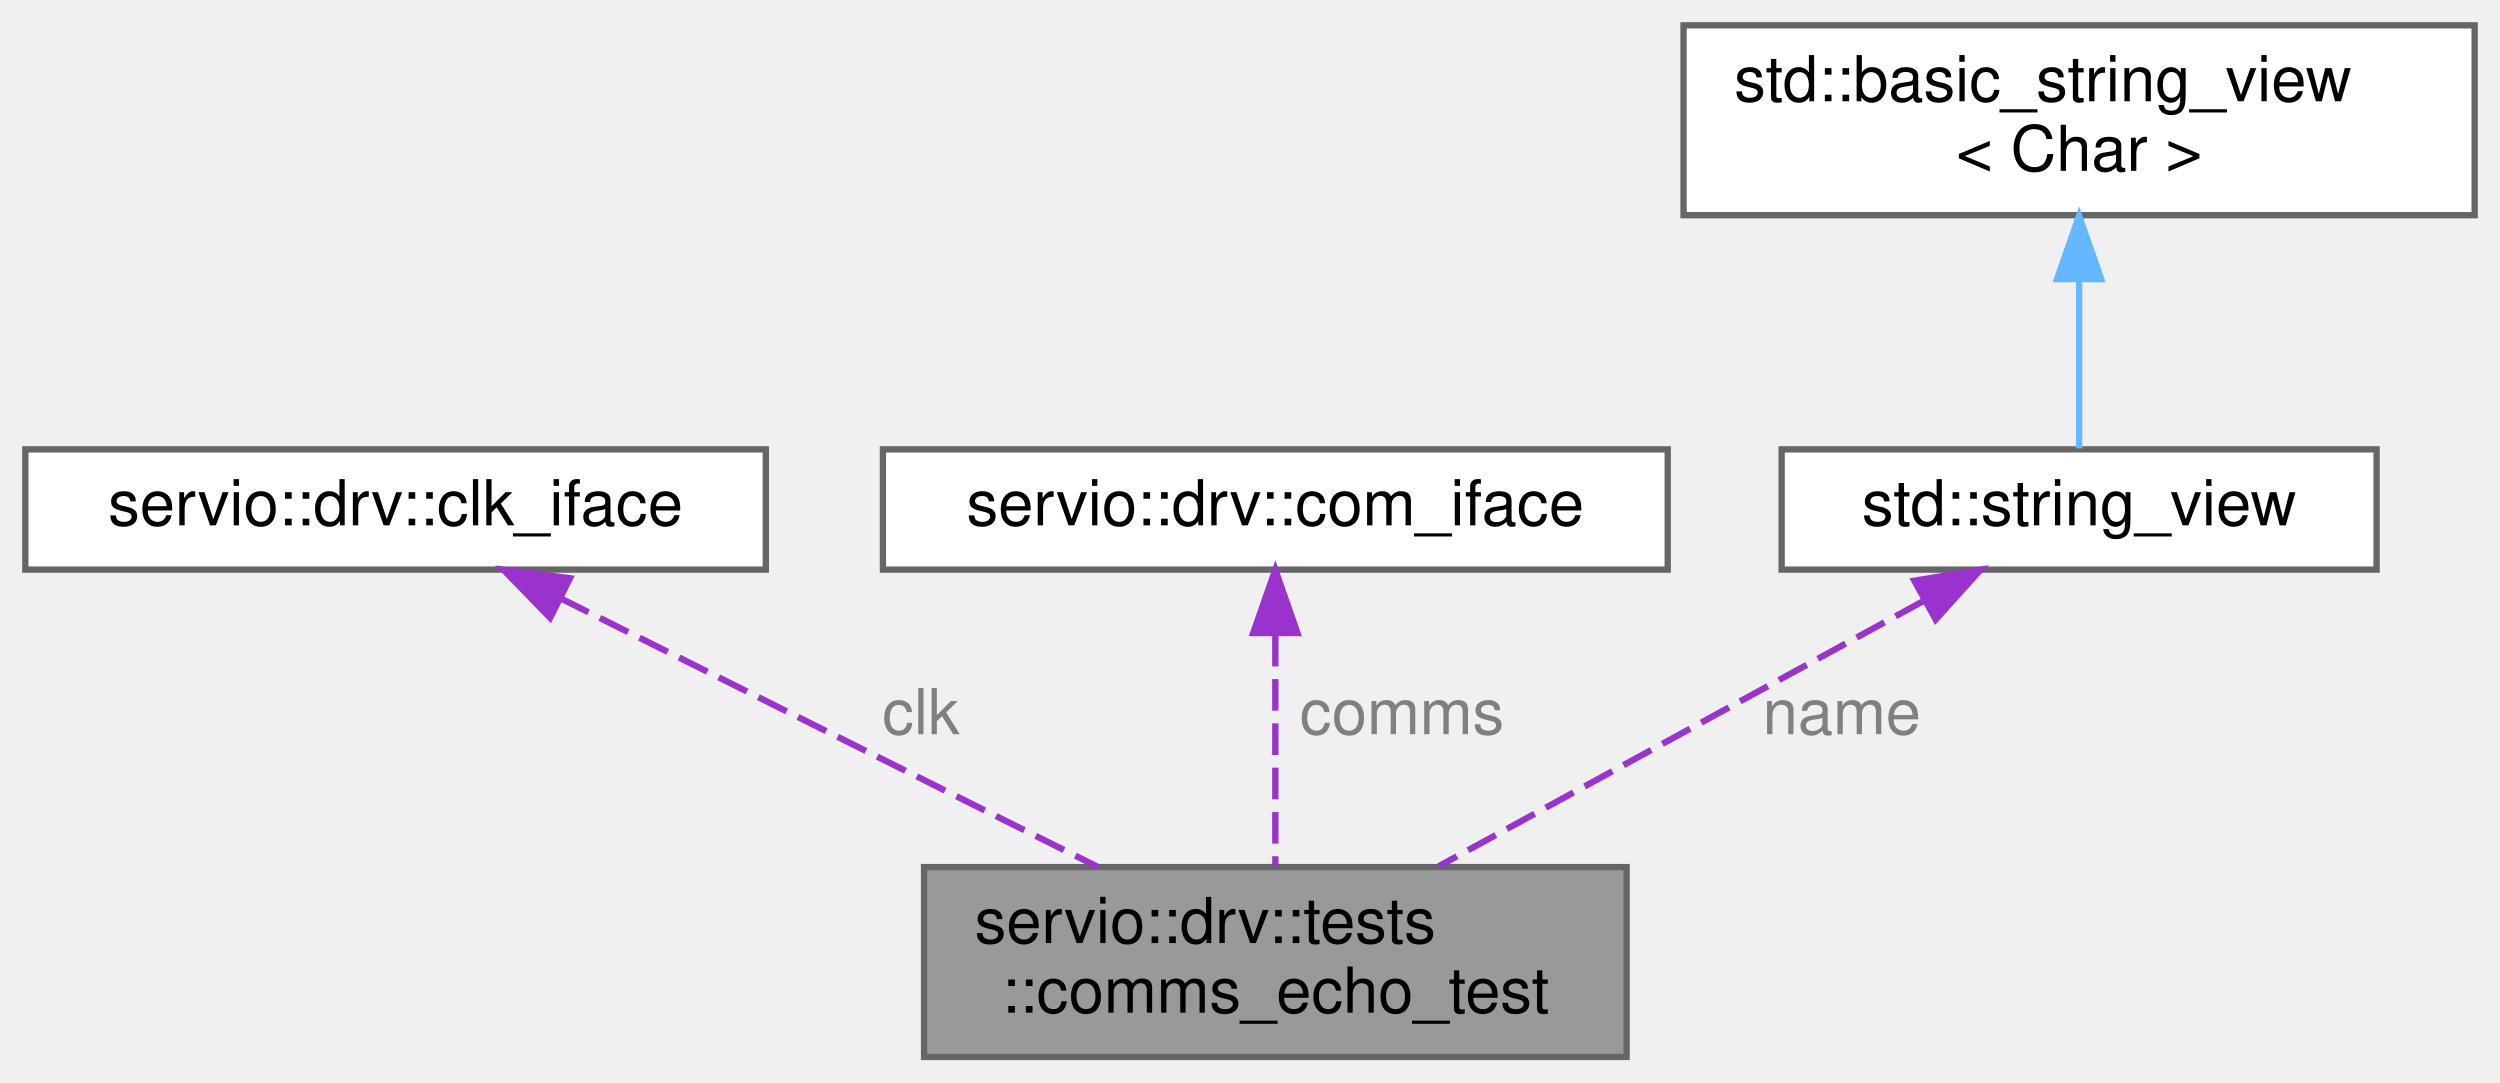
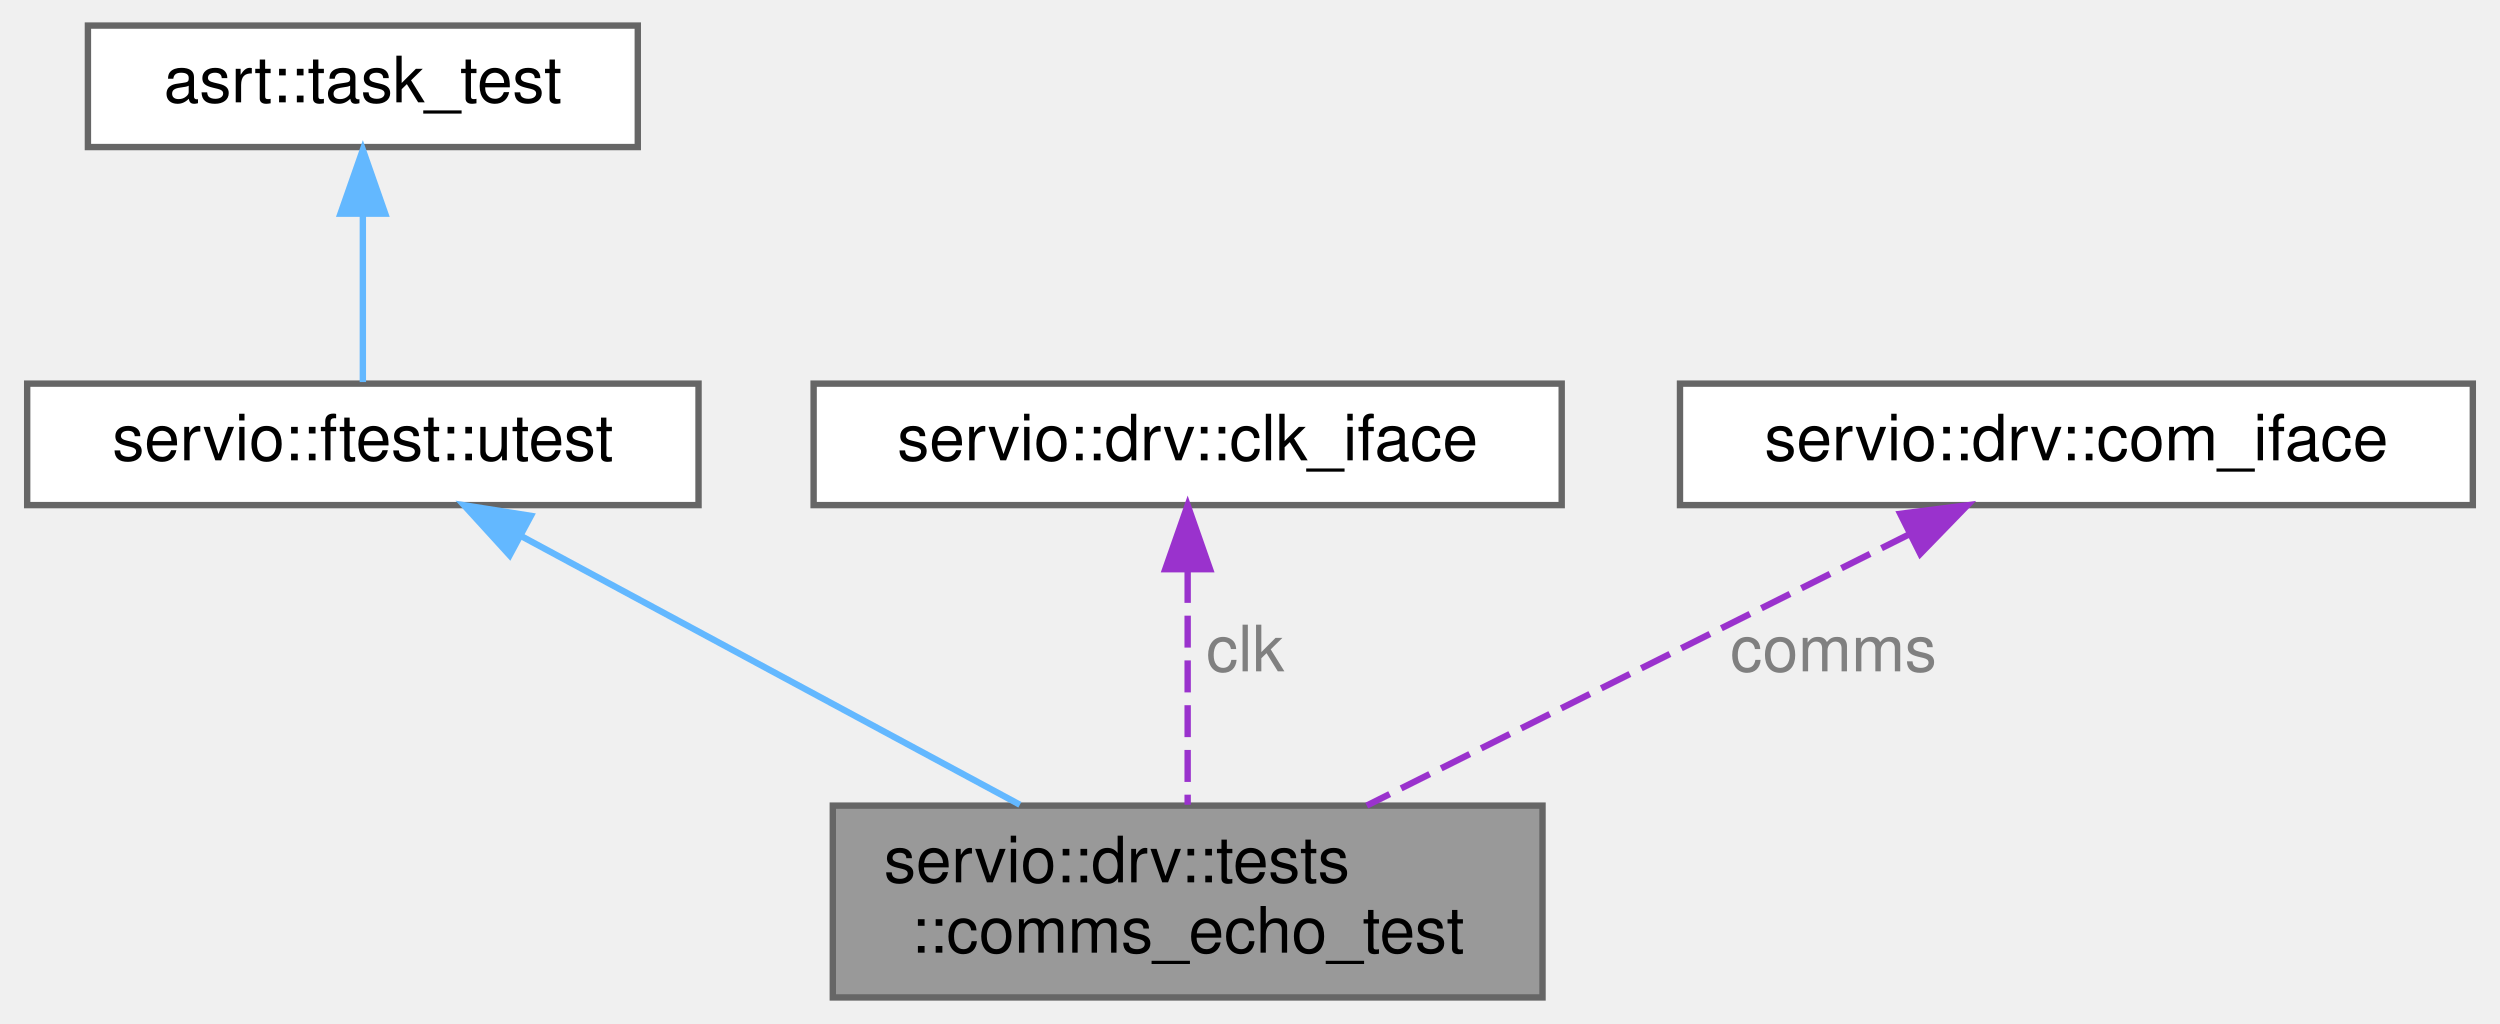
- <svg xmlns="http://www.w3.org/2000/svg" xmlns:xlink="http://www.w3.org/1999/xlink" width="395pt" height="171pt" viewBox="0.00 0.00 395.00 171.00">
-   <g id="graph0" class="graph" transform="scale(1 1) rotate(0) translate(4 167)">
+ <svg xmlns="http://www.w3.org/2000/svg" xmlns:xlink="http://www.w3.org/1999/xlink" width="391pt" height="160pt" viewBox="0.00 0.00 390.50 160.00">
+   <g id="graph0" class="graph" transform="scale(1 1) rotate(0) translate(4 156)">
    <g id="Node000001" class="node">
      <g id="a_Node000001">
        <a xlink:title=" ">
-           <polygon fill="#999999" stroke="#666666" points="253,-30 142,-30 142,0 253,0 253,-30" />
-           <text text-anchor="start" x="150" y="-18" font-family="Helvetica,sans-Serif" font-size="10.00">servio::drv::tests</text>
-           <text text-anchor="middle" x="197.5" y="-7" font-family="Helvetica,sans-Serif" font-size="10.00">::comms_echo_test</text>
+           <polygon fill="#999999" stroke="#666666" points="237,-30 126,-30 126,0 237,0 237,-30" />
+           <text text-anchor="start" x="134" y="-18" font-family="Helvetica,sans-Serif" font-size="10.00">servio::drv::tests</text>
+           <text text-anchor="middle" x="181.5" y="-7" font-family="Helvetica,sans-Serif" font-size="10.00">::comms_echo_test</text>
        </a>
      </g>
    </g>
    <g id="Node000002" class="node">
      <g id="a_Node000002">
-         <a xlink:href="structservio_1_1drv_1_1clk__iface.html" target="_top" xlink:title=" ">
-           <polygon fill="white" stroke="#666666" points="117,-96 0,-96 0,-77 117,-77 117,-96" />
-           <text text-anchor="middle" x="58.5" y="-84" font-family="Helvetica,sans-Serif" font-size="10.00">servio::drv::clk_iface</text>
+         <a xlink:href="structservio_1_1ftest_1_1utest.html" target="_top" xlink:title=" ">
+           <polygon fill="white" stroke="#666666" points="105,-96 0,-96 0,-77 105,-77 105,-96" />
+           <text text-anchor="middle" x="52.5" y="-84" font-family="Helvetica,sans-Serif" font-size="10.00">servio::ftest::utest</text>
        </a>
      </g>
    </g>
    <g id="edge1_Node000001_Node000002" class="edge">
      <g id="a_edge1_Node000001_Node000002">
        <a xlink:title=" ">
-           <path fill="none" stroke="#9a32cd" stroke-dasharray="5,2" d="M84.51,-72.5C108.7,-60.4 144.66,-42.42 169.49,-30.01" />
-           <polygon fill="#9a32cd" stroke="#9a32cd" points="82.92,-69.38 75.54,-76.98 86.05,-75.64 82.92,-69.38" />
+           <path fill="none" stroke="#63b8ff" d="M77.2,-72.19C99.57,-60.14 132.42,-42.44 155.26,-30.14" />
+           <polygon fill="#63b8ff" stroke="#63b8ff" points="75.46,-69.15 68.32,-76.98 78.78,-75.32 75.46,-69.15" />
        </a>
      </g>
-       <text text-anchor="middle" x="141.5" y="-51" font-family="Helvetica,sans-Serif" font-size="10.00" fill="grey"> clk</text>
    </g>
    <g id="Node000003" class="node">
      <g id="a_Node000003">
-         <a xlink:href="structservio_1_1drv_1_1com__iface.html" target="_top" xlink:title=" ">
-           <polygon fill="white" stroke="#666666" points="259.5,-96 135.5,-96 135.5,-77 259.5,-77 259.5,-96" />
-           <text text-anchor="middle" x="197.5" y="-84" font-family="Helvetica,sans-Serif" font-size="10.00">servio::drv::com_iface</text>
+         <a xlink:title=" ">
+           <polygon fill="white" stroke="#666666" points="95.5,-152 9.5,-152 9.5,-133 95.5,-133 95.5,-152" />
+           <text text-anchor="middle" x="52.5" y="-140" font-family="Helvetica,sans-Serif" font-size="10.00">asrt::task_test</text>
        </a>
      </g>
    </g>
-     <g id="edge2_Node000001_Node000003" class="edge">
-       <g id="a_edge2_Node000001_Node000003">
+     <g id="edge2_Node000002_Node000003" class="edge">
+       <g id="a_edge2_Node000002_Node000003">
        <a xlink:title=" ">
-           <path fill="none" stroke="#9a32cd" stroke-dasharray="5,2" d="M197.5,-66.71C197.5,-55.19 197.5,-40.68 197.5,-30.14" />
-           <polygon fill="#9a32cd" stroke="#9a32cd" points="194,-66.98 197.5,-76.98 201,-66.98 194,-66.98" />
+           <path fill="none" stroke="#63b8ff" d="M52.5,-122.3C52.5,-113.41 52.5,-103.28 52.5,-96.25" />
+           <polygon fill="#63b8ff" stroke="#63b8ff" points="49,-122.58 52.5,-132.58 56,-122.58 49,-122.58" />
        </a>
      </g>
-       <text text-anchor="middle" x="217.5" y="-51" font-family="Helvetica,sans-Serif" font-size="10.00" fill="grey"> comms</text>
    </g>
    <g id="Node000004" class="node">
      <g id="a_Node000004">
-         <a xlink:title=" ">
-           <polygon fill="white" stroke="#666666" points="371.5,-96 277.5,-96 277.5,-77 371.5,-77 371.5,-96" />
-           <text text-anchor="middle" x="324.5" y="-84" font-family="Helvetica,sans-Serif" font-size="10.00">std::string_view</text>
+         <a xlink:href="structservio_1_1drv_1_1clk__iface.html" target="_top" xlink:title=" ">
+           <polygon fill="white" stroke="#666666" points="240,-96 123,-96 123,-77 240,-77 240,-96" />
+           <text text-anchor="middle" x="181.5" y="-84" font-family="Helvetica,sans-Serif" font-size="10.00">servio::drv::clk_iface</text>
        </a>
      </g>
    </g>
    <g id="edge3_Node000001_Node000004" class="edge">
      <g id="a_edge3_Node000001_Node000004">
        <a xlink:title=" ">
-           <path fill="none" stroke="#9a32cd" stroke-dasharray="5,2" d="M299.88,-72.03C277.87,-59.98 245.71,-42.38 223.33,-30.14" />
-           <polygon fill="#9a32cd" stroke="#9a32cd" points="298.47,-75.25 308.93,-76.98 301.84,-69.11 298.47,-75.25" />
+           <path fill="none" stroke="#9a32cd" stroke-dasharray="5,2" d="M181.5,-66.71C181.5,-55.19 181.5,-40.68 181.5,-30.14" />
+           <polygon fill="#9a32cd" stroke="#9a32cd" points="178,-66.98 181.5,-76.98 185,-66.98 178,-66.98" />
        </a>
      </g>
-       <text text-anchor="middle" x="287" y="-51" font-family="Helvetica,sans-Serif" font-size="10.00" fill="grey"> name</text>
+       <text text-anchor="middle" x="190.5" y="-51" font-family="Helvetica,sans-Serif" font-size="10.00" fill="grey"> clk</text>
    </g>
    <g id="Node000005" class="node">
      <g id="a_Node000005">
-         <a xlink:title=" ">
-           <polygon fill="white" stroke="#666666" points="387,-163 262,-163 262,-133 387,-133 387,-163" />
-           <text text-anchor="start" x="270" y="-151" font-family="Helvetica,sans-Serif" font-size="10.00">std::basic_string_view</text>
-           <text text-anchor="middle" x="324.5" y="-140" font-family="Helvetica,sans-Serif" font-size="10.00">&lt; Char &gt;</text>
+         <a xlink:href="structservio_1_1drv_1_1com__iface.html" target="_top" xlink:title=" ">
+           <polygon fill="white" stroke="#666666" points="382.5,-96 258.5,-96 258.5,-77 382.5,-77 382.5,-96" />
+           <text text-anchor="middle" x="320.5" y="-84" font-family="Helvetica,sans-Serif" font-size="10.00">servio::drv::com_iface</text>
        </a>
      </g>
    </g>
-     <g id="edge4_Node000004_Node000005" class="edge">
-       <g id="a_edge4_Node000004_Node000005">
+     <g id="edge4_Node000001_Node000005" class="edge">
+       <g id="a_edge4_Node000001_Node000005">
        <a xlink:title=" ">
-           <path fill="none" stroke="#63b8ff" d="M324.5,-122.79C324.5,-113.36 324.5,-103.15 324.5,-96.16" />
-           <polygon fill="#63b8ff" stroke="#63b8ff" points="321,-122.9 324.5,-132.9 328,-122.9 321,-122.9" />
+           <path fill="none" stroke="#9a32cd" stroke-dasharray="5,2" d="M294.49,-72.5C270.3,-60.4 234.34,-42.42 209.51,-30.01" />
+           <polygon fill="#9a32cd" stroke="#9a32cd" points="292.95,-75.64 303.46,-76.98 296.08,-69.38 292.95,-75.64" />
        </a>
      </g>
+       <text text-anchor="middle" x="282.5" y="-51" font-family="Helvetica,sans-Serif" font-size="10.00" fill="grey"> comms</text>
    </g>
  </g>
</svg>
